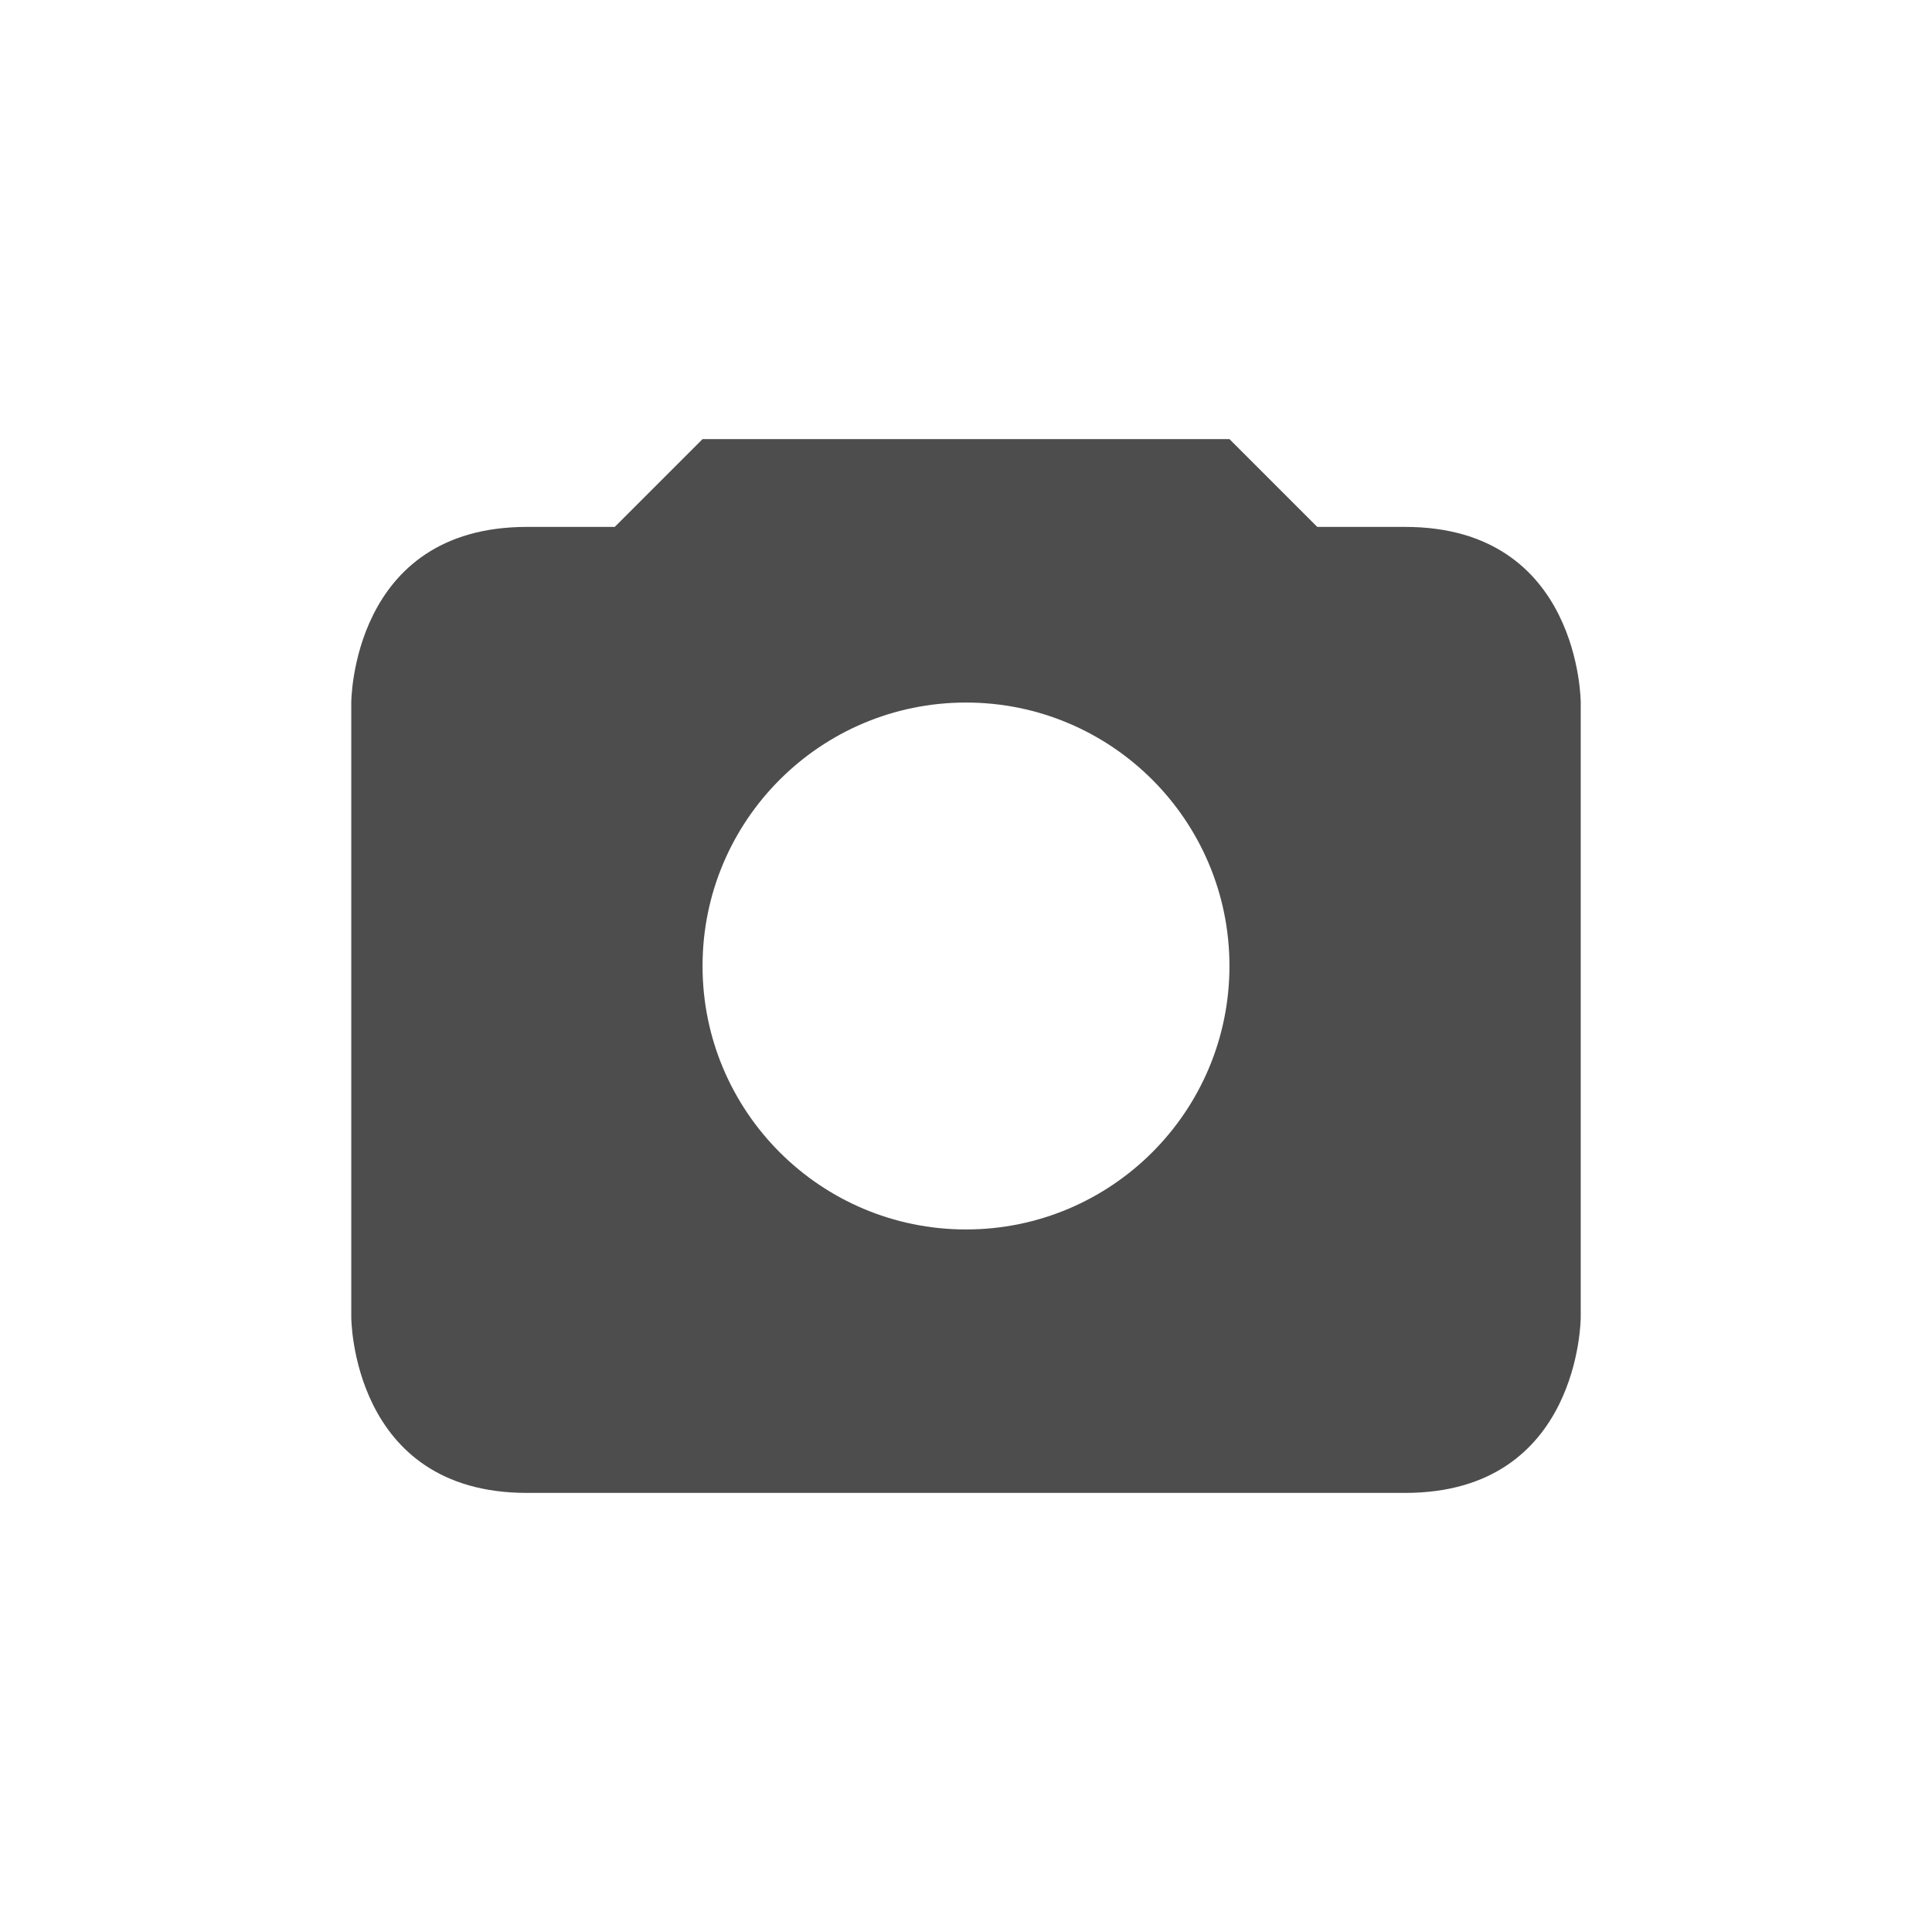
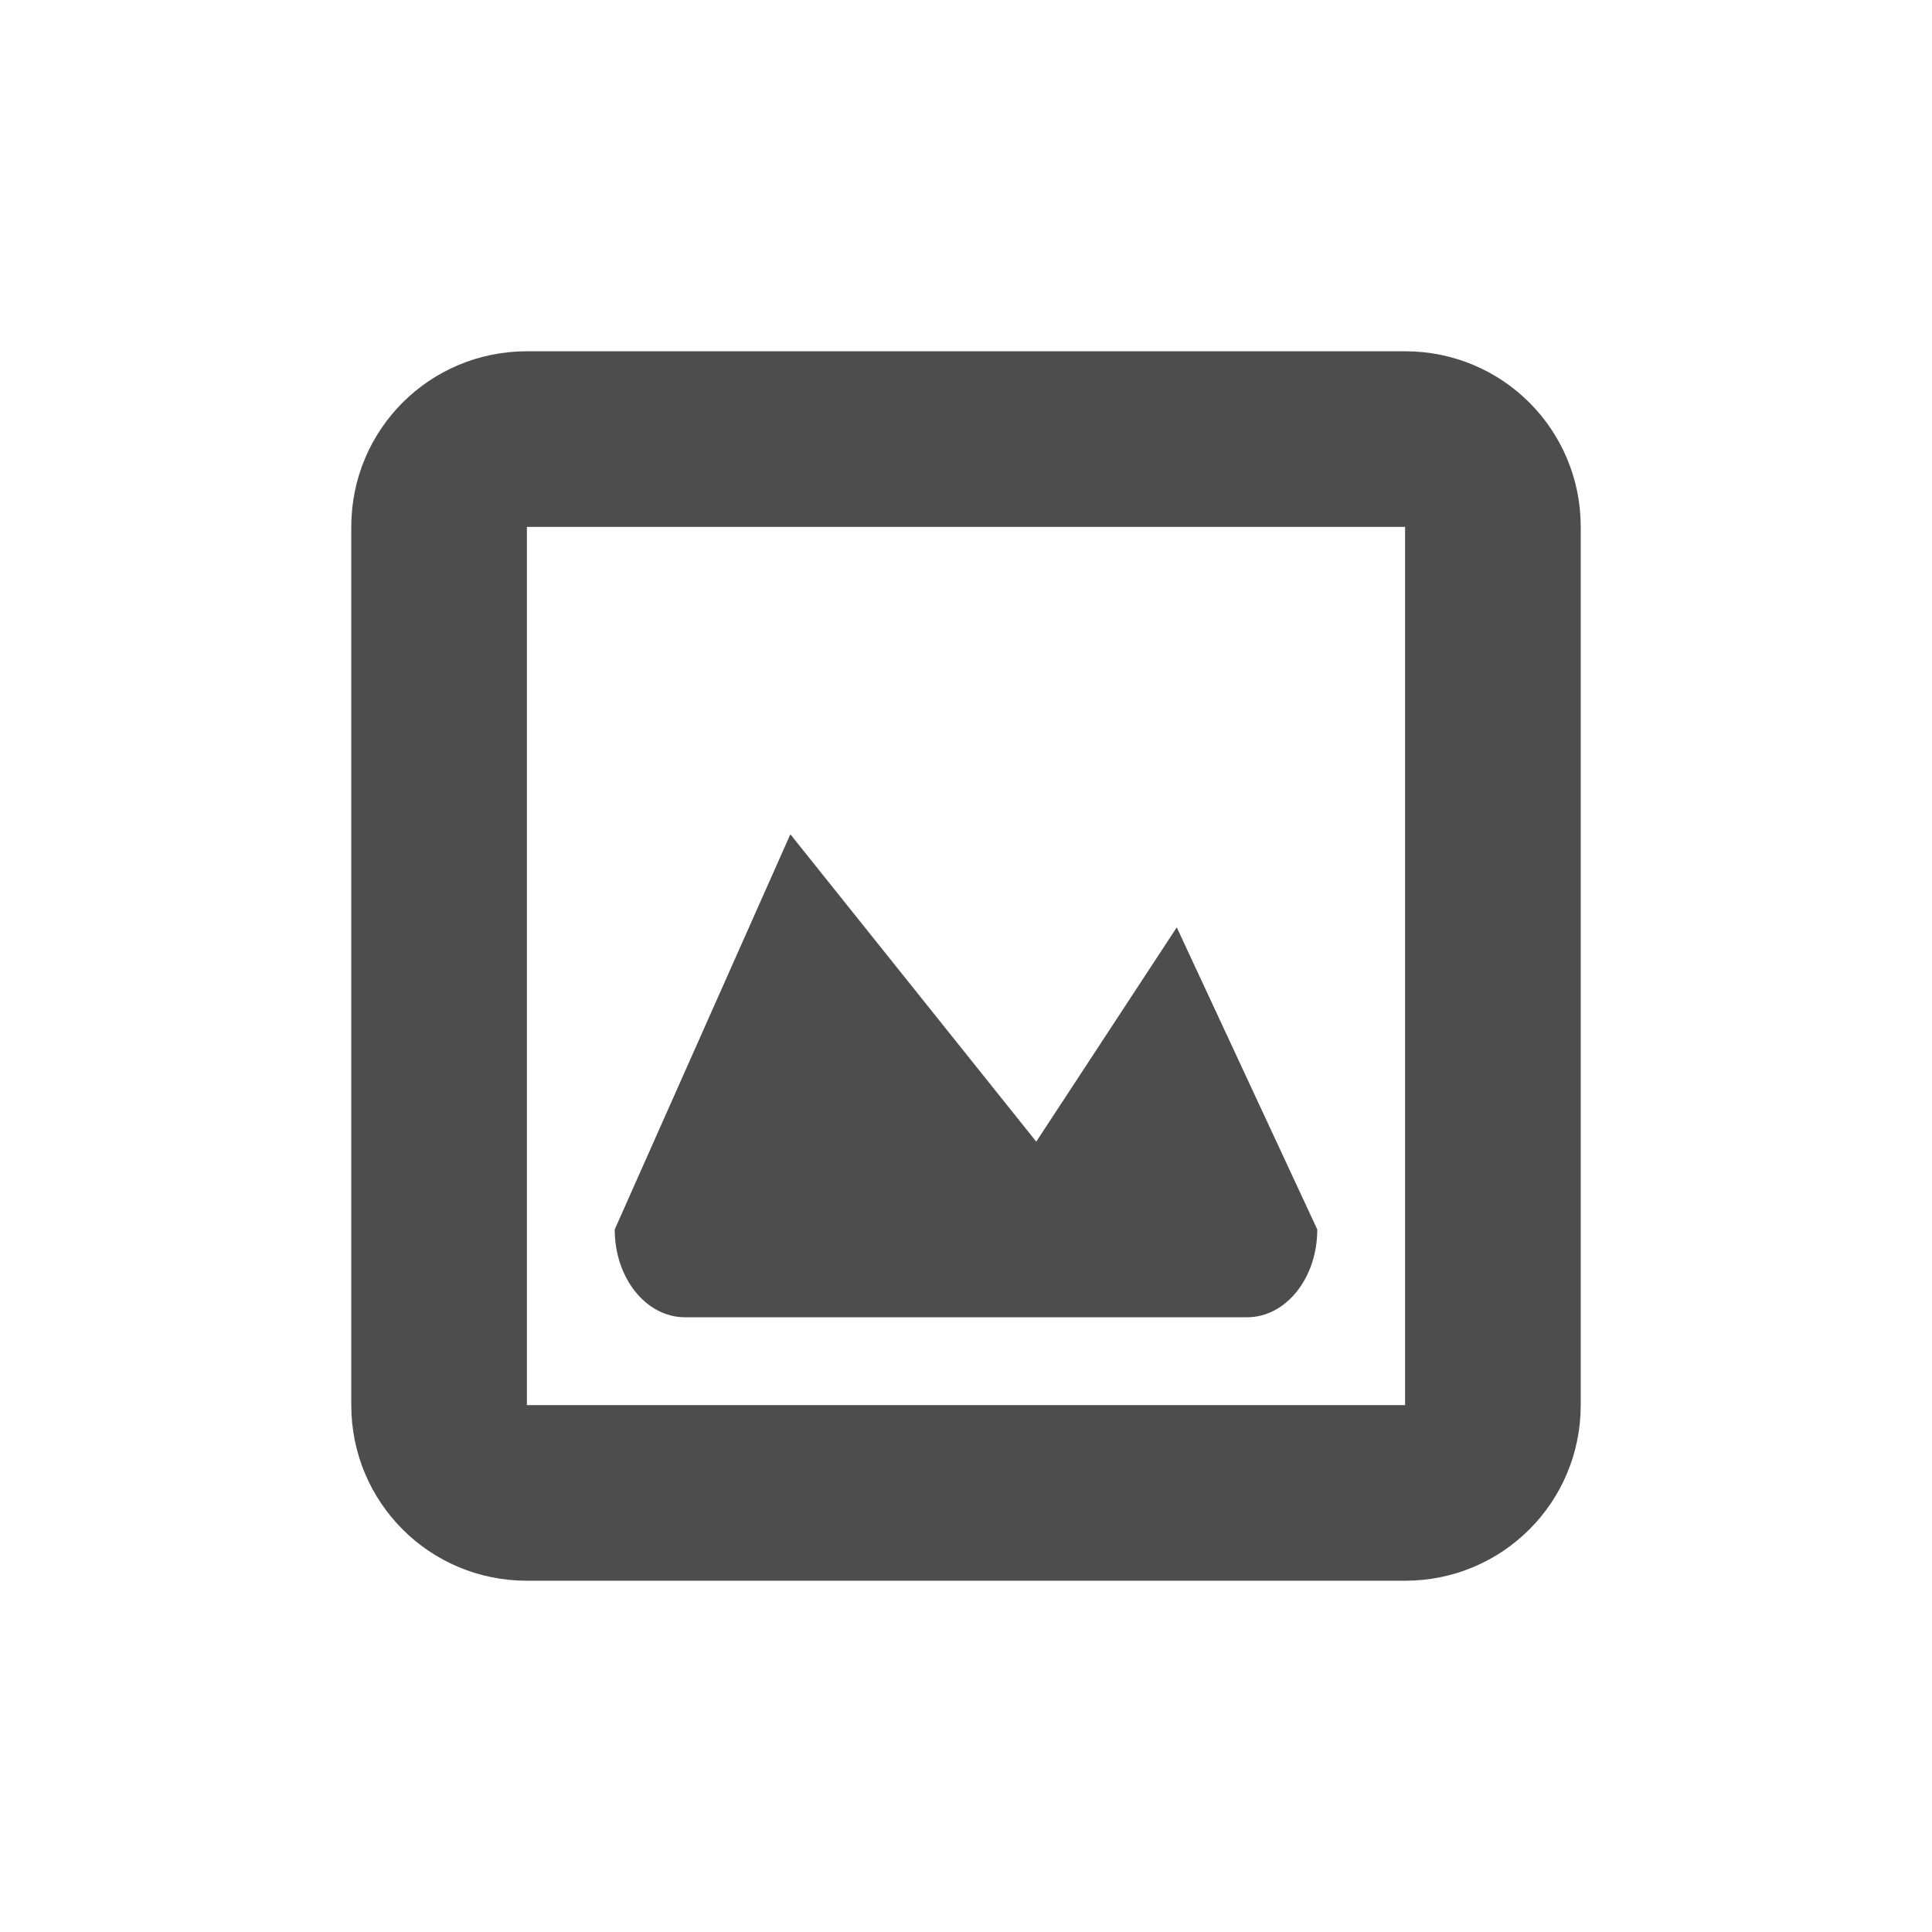
- <svg xmlns="http://www.w3.org/2000/svg" width="22" height="22" version="1.1">
-   <defs>
+ <svg xmlns="http://www.w3.org/2000/svg" width="22" height="22" viewBox="0 0 22 22" version="1.1" id="svg5">
+   <defs id="defs2">
    <style id="current-color-scheme" type="text/css">
-    .ColorScheme-Text { color:#4d4d4d; } .ColorScheme-Highlight { color:#4285f4; } .ColorScheme-NeutralText { color:#ff9800; } .ColorScheme-PositiveText { color:#4caf50; } .ColorScheme-NegativeText { color:#f44336; }
-   </style>
+         .ColorScheme-Text { color:#4d4d4d; } .ColorScheme-Highlight { color:#4285f4; } .ColorScheme-NeutralText { color:#ff9800; } .ColorScheme-PositiveText { color:#4caf50; } .ColorScheme-NegativeText { color:#f44336; }
+      </style>
  </defs>
-   <g transform="translate(3,3)">
-     <path style="fill:currentColor" class="ColorScheme-Text" d="M 5 2 L 4 3 L 3 3 C 1 3 1 5 1 5 L 1 12 C 1 12 1 14 3 14 L 13 14 C 15 14 15 12 15 12 L 15 5 C 15 5 15 3 13 3 L 12 3 L 11 2 L 5 2 z M 8 5 A 3 3 0 0 1 11 8 A 3 3 0 0 1 8 11 A 3 3 0 0 1 5 8 A 3 3 0 0 1 8 5 z" />
-   </g>
+   <path d="M 6,4 C 4.892,4 4,4.892 4,6 V 16 c 0,1.108 0.892,2 2,2 h 10 c 1.108,0 2,-0.892 2,-2 V 6 C 18,4.892 17.108,4 16,4 Z M 6,6 H 16 V 16 H 6 Z M 9,9.5 7,14 c 0,0.554 0.357,1 0.8,1 h 6.4 C 14.643,15 15,14.554 15,14 L 13.4,10.56 11.8,13 Z" style="opacity:1;fill:currentColor;fill-opacity:1" class="ColorScheme-Text" id="path5775" />
</svg>
